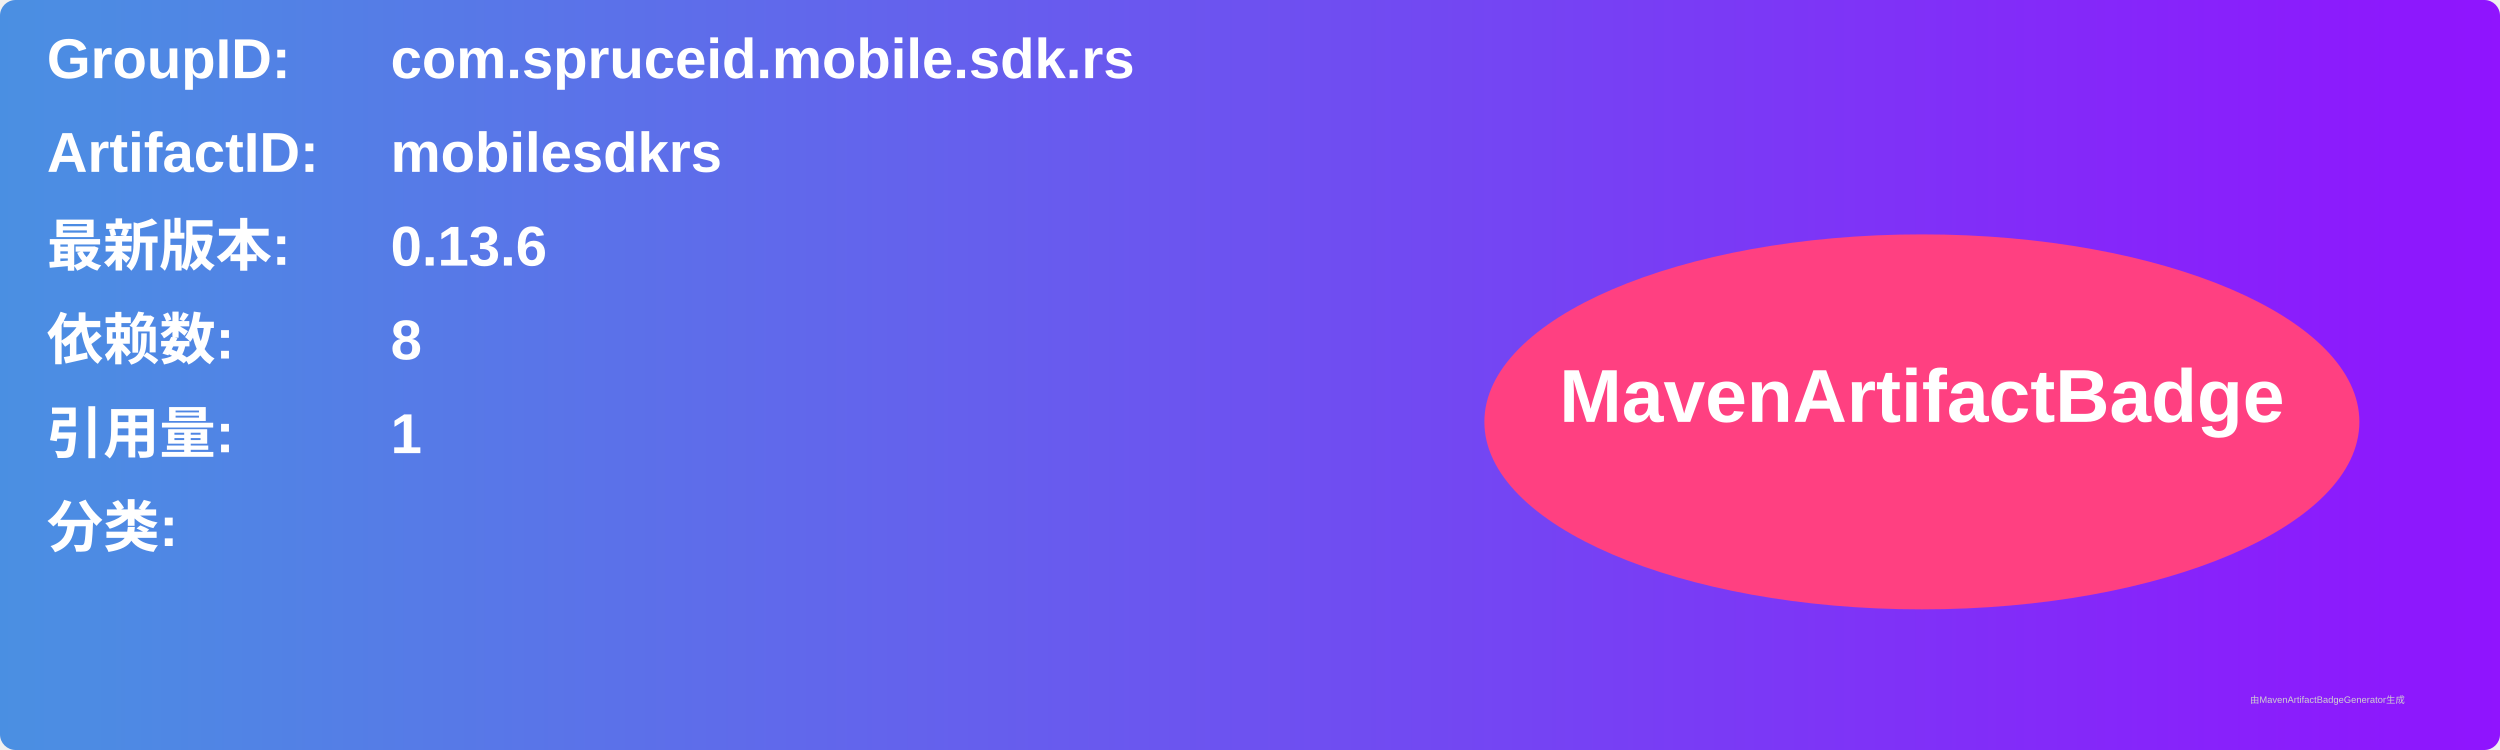
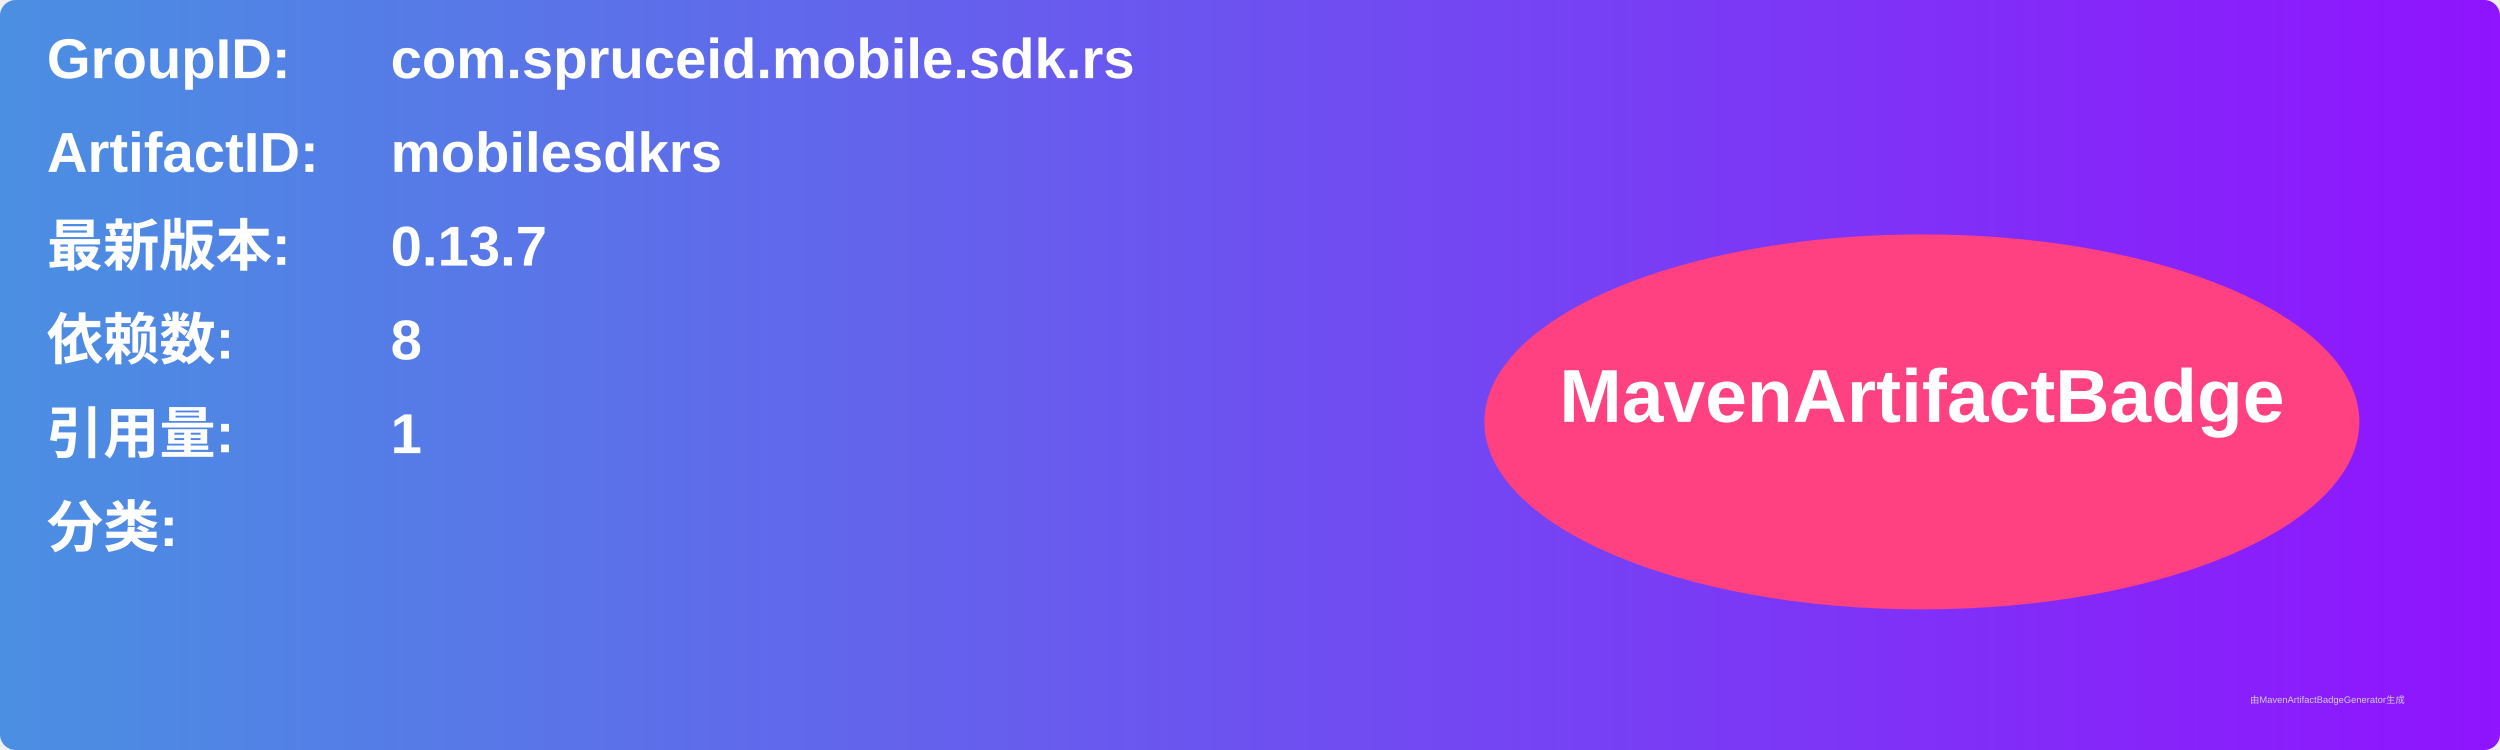
<svg xmlns="http://www.w3.org/2000/svg" width="800" height="240" viewBox="0 0 800 240">
  <linearGradient id="grad" x1="0%" y1="0%" x2="100%" y2="0%">
    <stop offset="0%" stop-color="#4a90e2" />
    <stop offset="100%" stop-color="#9013fe" />
  </linearGradient>
  <rect width="100%" height="100%" rx="5" ry="5" fill="url(#grad)" />
  <g transform="translate(15, 15)">
    <text x="0" y="10" font-family="Arial" font-size="18" fill="white" font-weight="bold" width="260">GroupID:</text>
    <text x="110" y="10" font-family="Arial" font-size="18" fill="white" font-weight="bold" width="460">com.spruceid.mobile.sdk.rs</text>
    <text x="0" y="40" font-family="Arial" font-size="18" fill="white" font-weight="bold" width="260">ArtifactID:</text>
    <text x="110" y="40" font-family="Arial" font-size="18" fill="white" font-weight="bold" width="460">mobilesdkrs</text>
    <text x="0" y="70" font-family="Arial" font-size="18" fill="white" font-weight="bold">最新版本:</text>
    <text x="110" y="70" font-family="Arial" font-size="18" fill="white" font-weight="bold">
-       <tspan font-weight="bold">0.13.6</tspan>
+       <tspan font-weight="bold">0.13.7</tspan>
    </text>
    <text x="0" y="100" font-family="Arial" font-size="18" fill="white" font-weight="bold">依赖数: </text>
    <text x="110" y="100" font-family="Arial" font-size="18" fill="white">
      <tspan font-weight="bold">8</tspan>
    </text>
    <text x="0" y="130" font-family="Arial" font-size="18" fill="white" font-weight="bold">引用量: </text>
    <text x="110" y="130" font-family="Arial" font-size="18" fill="white">
      <tspan font-weight="bold">1</tspan>
    </text>
    <text x="0" y="160" font-family="Arial" font-size="18" fill="white" font-weight="bold">分类:</text>
    <text x="10" y="190" font-family="Arial" font-size="10" fill="white">
      <tspan font-weight="bold" />
    </text>
    <ellipse cx="600" cy="120" rx="140" ry="60" fill="#ff4081" />
    <text x="600" y="120" text-anchor="middle" font-family="Arial" font-size="24" fill="white" font-weight="bold">MavenArtifactBadge</text>
  </g>
  <text x="720" y="225" font-family="Arial" font-size="3" fill="#d0d0d0">由MavenArtifactBadgeGenerator生成</text>
</svg>
